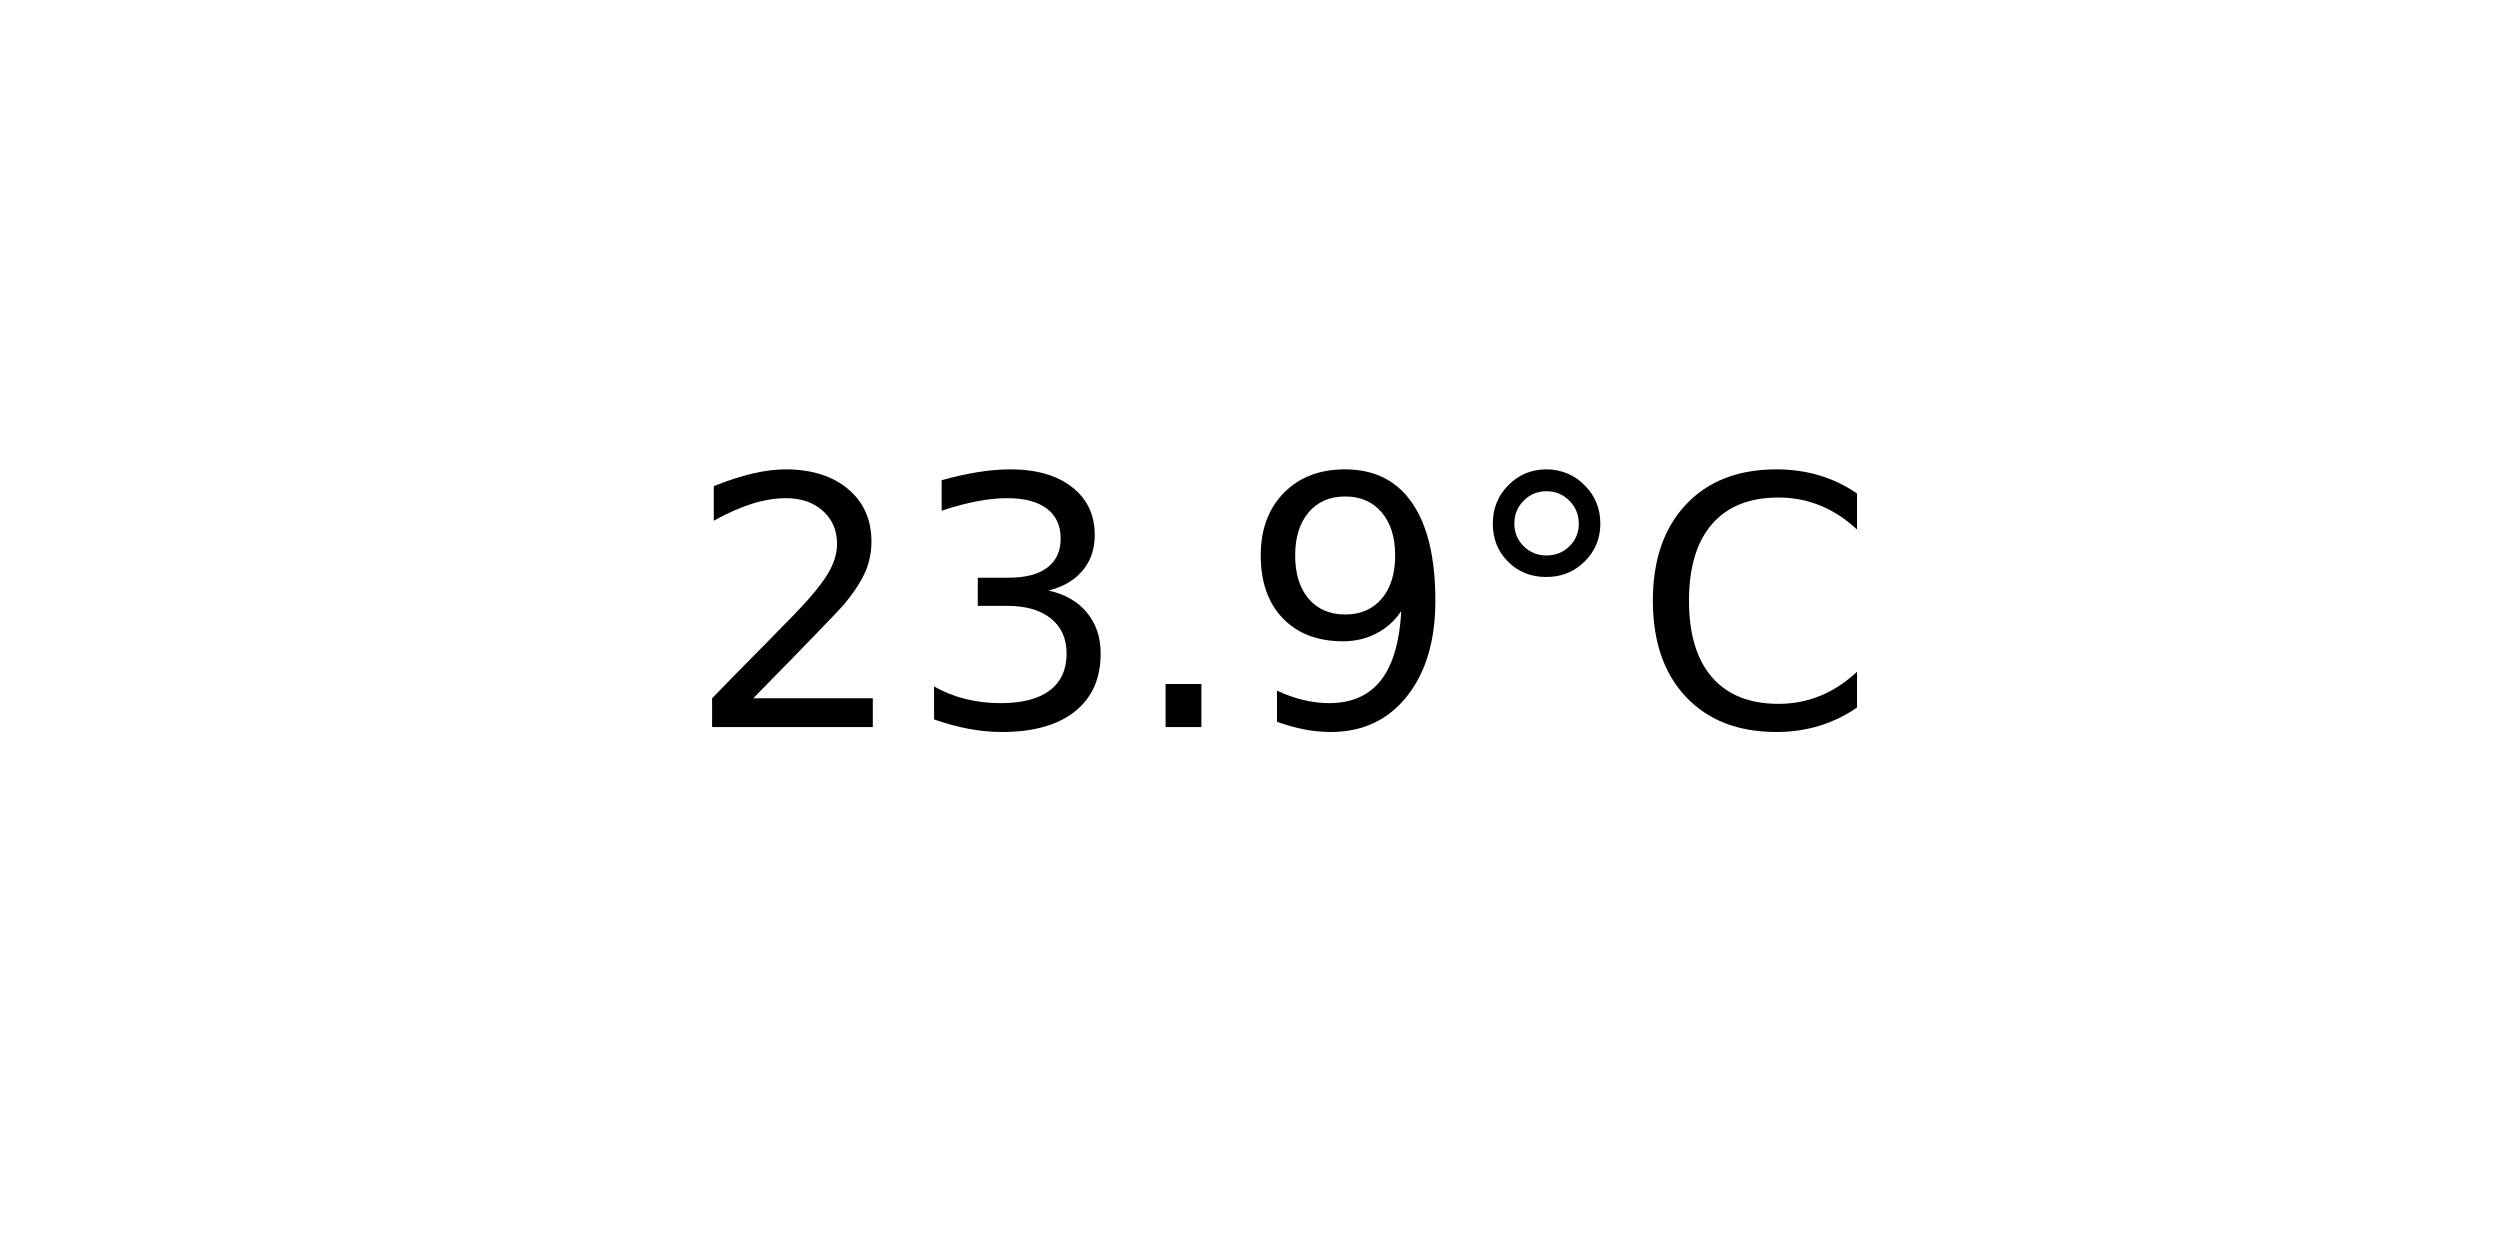
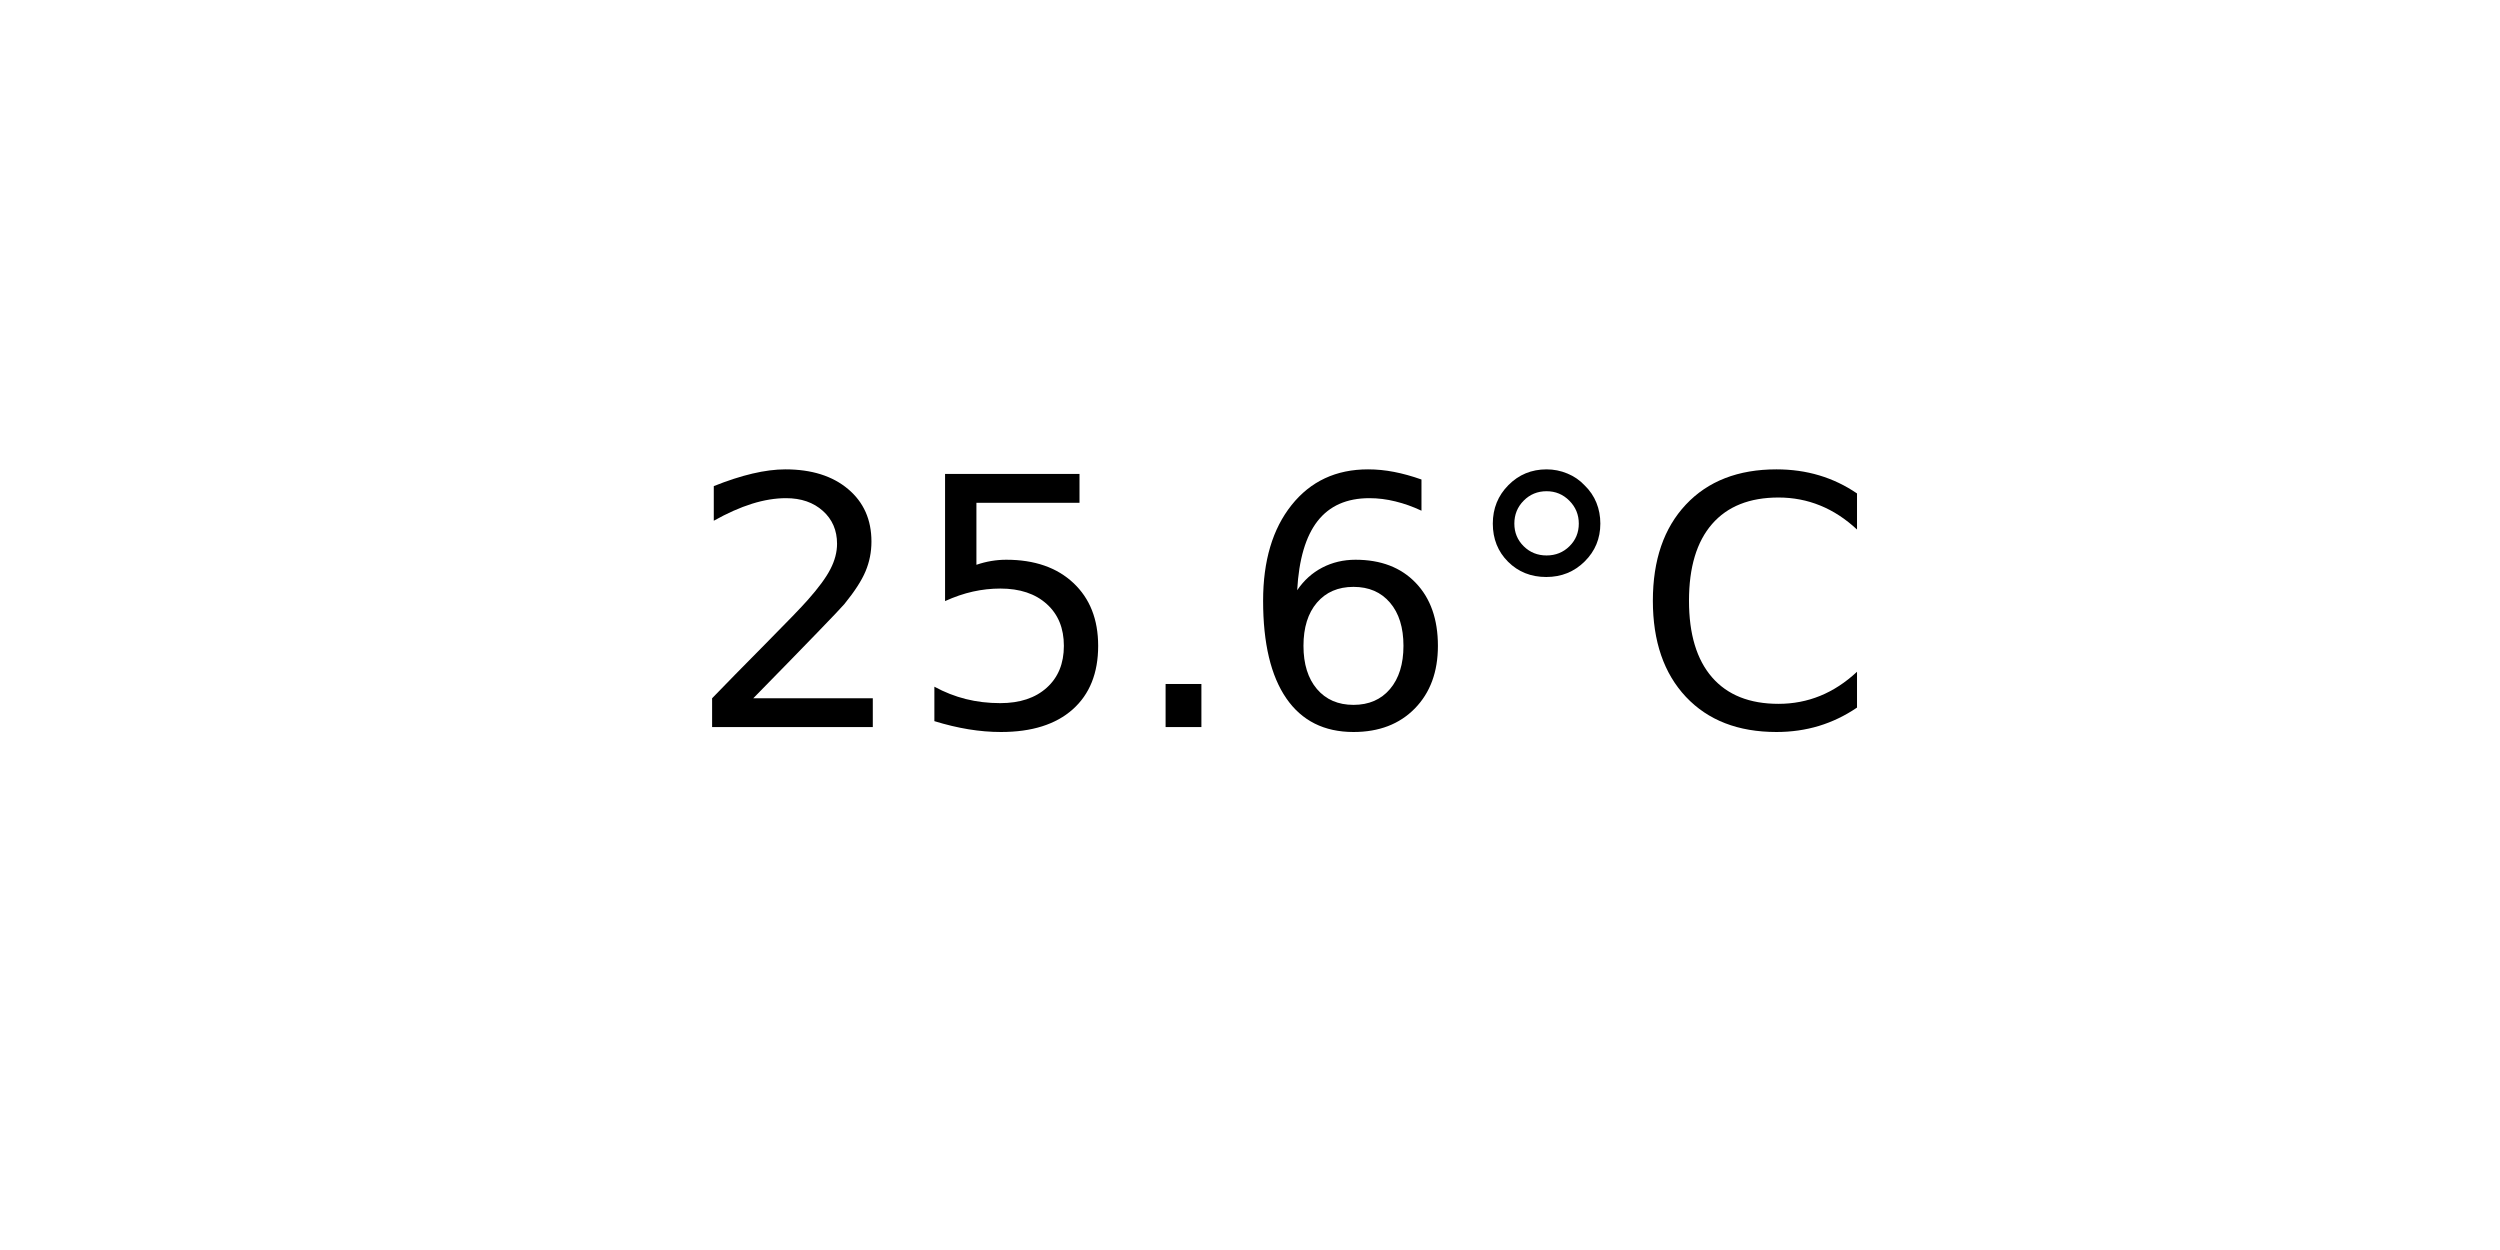
<svg xmlns="http://www.w3.org/2000/svg" xmlns:xlink="http://www.w3.org/1999/xlink" width="72pt" height="36pt" viewBox="0 0 72 36" version="1.1">
  <defs>
    <style type="text/css">*{stroke-linejoin: round; stroke-linecap: butt}</style>
  </defs>
  <g id="figure_1">
    <g id="axes_1">
      <g id="text_1">
        <g transform="translate(19.77578 20.93937) scale(0.1 -0.1)">
          <defs>
            <path id="DejaVuSans-32" d="M 1228 531  L 3431 531  L 3431 0  L 469 0  L 469 531  Q 828 903 1448 1529  Q 2069 2156 2228 2338  Q 2531 2678 2651 2914  Q 2772 3150 2772 3378  Q 2772 3750 2511 3984  Q 2250 4219 1831 4219  Q 1534 4219 1204 4116  Q 875 4013 500 3803  L 500 4441  Q 881 4594 1212 4672  Q 1544 4750 1819 4750  Q 2544 4750 2975 4387  Q 3406 4025 3406 3419  Q 3406 3131 3298 2873  Q 3191 2616 2906 2266  Q 2828 2175 2409 1742  Q 1991 1309 1228 531  z " transform="scale(0.015625)" />
-             <path id="DejaVuSans-33" d="M 2597 2516  Q 3050 2419 3304 2112  Q 3559 1806 3559 1356  Q 3559 666 3084 287  Q 2609 -91 1734 -91  Q 1441 -91 1130 -33  Q 819 25 488 141  L 488 750  Q 750 597 1062 519  Q 1375 441 1716 441  Q 2309 441 2620 675  Q 2931 909 2931 1356  Q 2931 1769 2642 2001  Q 2353 2234 1838 2234  L 1294 2234  L 1294 2753  L 1863 2753  Q 2328 2753 2575 2939  Q 2822 3125 2822 3475  Q 2822 3834 2567 4026  Q 2313 4219 1838 4219  Q 1578 4219 1281 4162  Q 984 4106 628 3988  L 628 4550  Q 988 4650 1302 4700  Q 1616 4750 1894 4750  Q 2613 4750 3031 4423  Q 3450 4097 3450 3541  Q 3450 3153 3228 2886  Q 3006 2619 2597 2516  z " transform="scale(0.015625)" />
+             <path id="DejaVuSans-35" d="M 691 4666  L 3169 4666  L 3169 4134  L 1269 4134  L 1269 2991  Q 1406 3038 1543 3061  Q 1681 3084 1819 3084  Q 2600 3084 3056 2656  Q 3513 2228 3513 1497  Q 3513 744 3044 326  Q 2575 -91 1722 -91  Q 1428 -91 1123 -41  Q 819 9 494 109  L 494 744  Q 775 591 1075 516  Q 1375 441 1709 441  Q 2250 441 2565 725  Q 2881 1009 2881 1497  Q 2881 1984 2565 2268  Q 2250 2553 1709 2553  Q 1456 2553 1204 2497  Q 953 2441 691 2322  L 691 4666  z " transform="scale(0.015625)" />
            <path id="DejaVuSans-2e" d="M 684 794  L 1344 794  L 1344 0  L 684 0  L 684 794  z " transform="scale(0.015625)" />
-             <path id="DejaVuSans-39" d="M 703 97  L 703 672  Q 941 559 1184 500  Q 1428 441 1663 441  Q 2288 441 2617 861  Q 2947 1281 2994 2138  Q 2813 1869 2534 1725  Q 2256 1581 1919 1581  Q 1219 1581 811 2004  Q 403 2428 403 3163  Q 403 3881 828 4315  Q 1253 4750 1959 4750  Q 2769 4750 3195 4129  Q 3622 3509 3622 2328  Q 3622 1225 3098 567  Q 2575 -91 1691 -91  Q 1453 -91 1209 -44  Q 966 3 703 97  z M 1959 2075  Q 2384 2075 2632 2365  Q 2881 2656 2881 3163  Q 2881 3666 2632 3958  Q 2384 4250 1959 4250  Q 1534 4250 1286 3958  Q 1038 3666 1038 3163  Q 1038 2656 1286 2365  Q 1534 2075 1959 2075  z " transform="scale(0.015625)" />
+             <path id="DejaVuSans-36" d="M 2113 2584  Q 1688 2584 1439 2293  Q 1191 2003 1191 1497  Q 1191 994 1439 701  Q 1688 409 2113 409  Q 2538 409 2786 701  Q 3034 994 3034 1497  Q 3034 2003 2786 2293  Q 2538 2584 2113 2584  z M 3366 4563  L 3366 3988  Q 3128 4100 2886 4159  Q 2644 4219 2406 4219  Q 1781 4219 1451 3797  Q 1122 3375 1075 2522  Q 1259 2794 1537 2939  Q 1816 3084 2150 3084  Q 2853 3084 3261 2657  Q 3669 2231 3669 1497  Q 3669 778 3244 343  Q 2819 -91 2113 -91  Q 1303 -91 875 529  Q 447 1150 447 2328  Q 447 3434 972 4092  Q 1497 4750 2381 4750  Q 2619 4750 2861 4703  Q 3103 4656 3366 4563  z " transform="scale(0.015625)" />
            <path id="DejaVuSans-b0" d="M 1600 4347  Q 1350 4347 1178 4173  Q 1006 4000 1006 3750  Q 1006 3503 1178 3333  Q 1350 3163 1600 3163  Q 1850 3163 2022 3333  Q 2194 3503 2194 3750  Q 2194 3997 2020 4172  Q 1847 4347 1600 4347  z M 1600 4750  Q 1800 4750 1984 4673  Q 2169 4597 2303 4453  Q 2447 4313 2519 4134  Q 2591 3956 2591 3750  Q 2591 3338 2302 3052  Q 2013 2766 1594 2766  Q 1172 2766 890 3047  Q 609 3328 609 3750  Q 609 4169 896 4459  Q 1184 4750 1600 4750  z " transform="scale(0.015625)" />
            <path id="DejaVuSans-43" d="M 4122 4306  L 4122 3641  Q 3803 3938 3442 4084  Q 3081 4231 2675 4231  Q 1875 4231 1450 3742  Q 1025 3253 1025 2328  Q 1025 1406 1450 917  Q 1875 428 2675 428  Q 3081 428 3442 575  Q 3803 722 4122 1019  L 4122 359  Q 3791 134 3420 21  Q 3050 -91 2638 -91  Q 1578 -91 968 557  Q 359 1206 359 2328  Q 359 3453 968 4101  Q 1578 4750 2638 4750  Q 3056 4750 3426 4639  Q 3797 4528 4122 4306  z " transform="scale(0.015625)" />
          </defs>
          <use xlink:href="#DejaVuSans-32" />
-           <use xlink:href="#DejaVuSans-33" x="63.623" />
+           <use xlink:href="#DejaVuSans-35" x="63.623" />
          <use xlink:href="#DejaVuSans-2e" x="127.246" />
-           <use xlink:href="#DejaVuSans-39" x="159.033" />
+           <use xlink:href="#DejaVuSans-36" x="159.033" />
          <use xlink:href="#DejaVuSans-b0" x="222.656" />
          <use xlink:href="#DejaVuSans-43" x="272.656" />
        </g>
      </g>
    </g>
  </g>
</svg>
